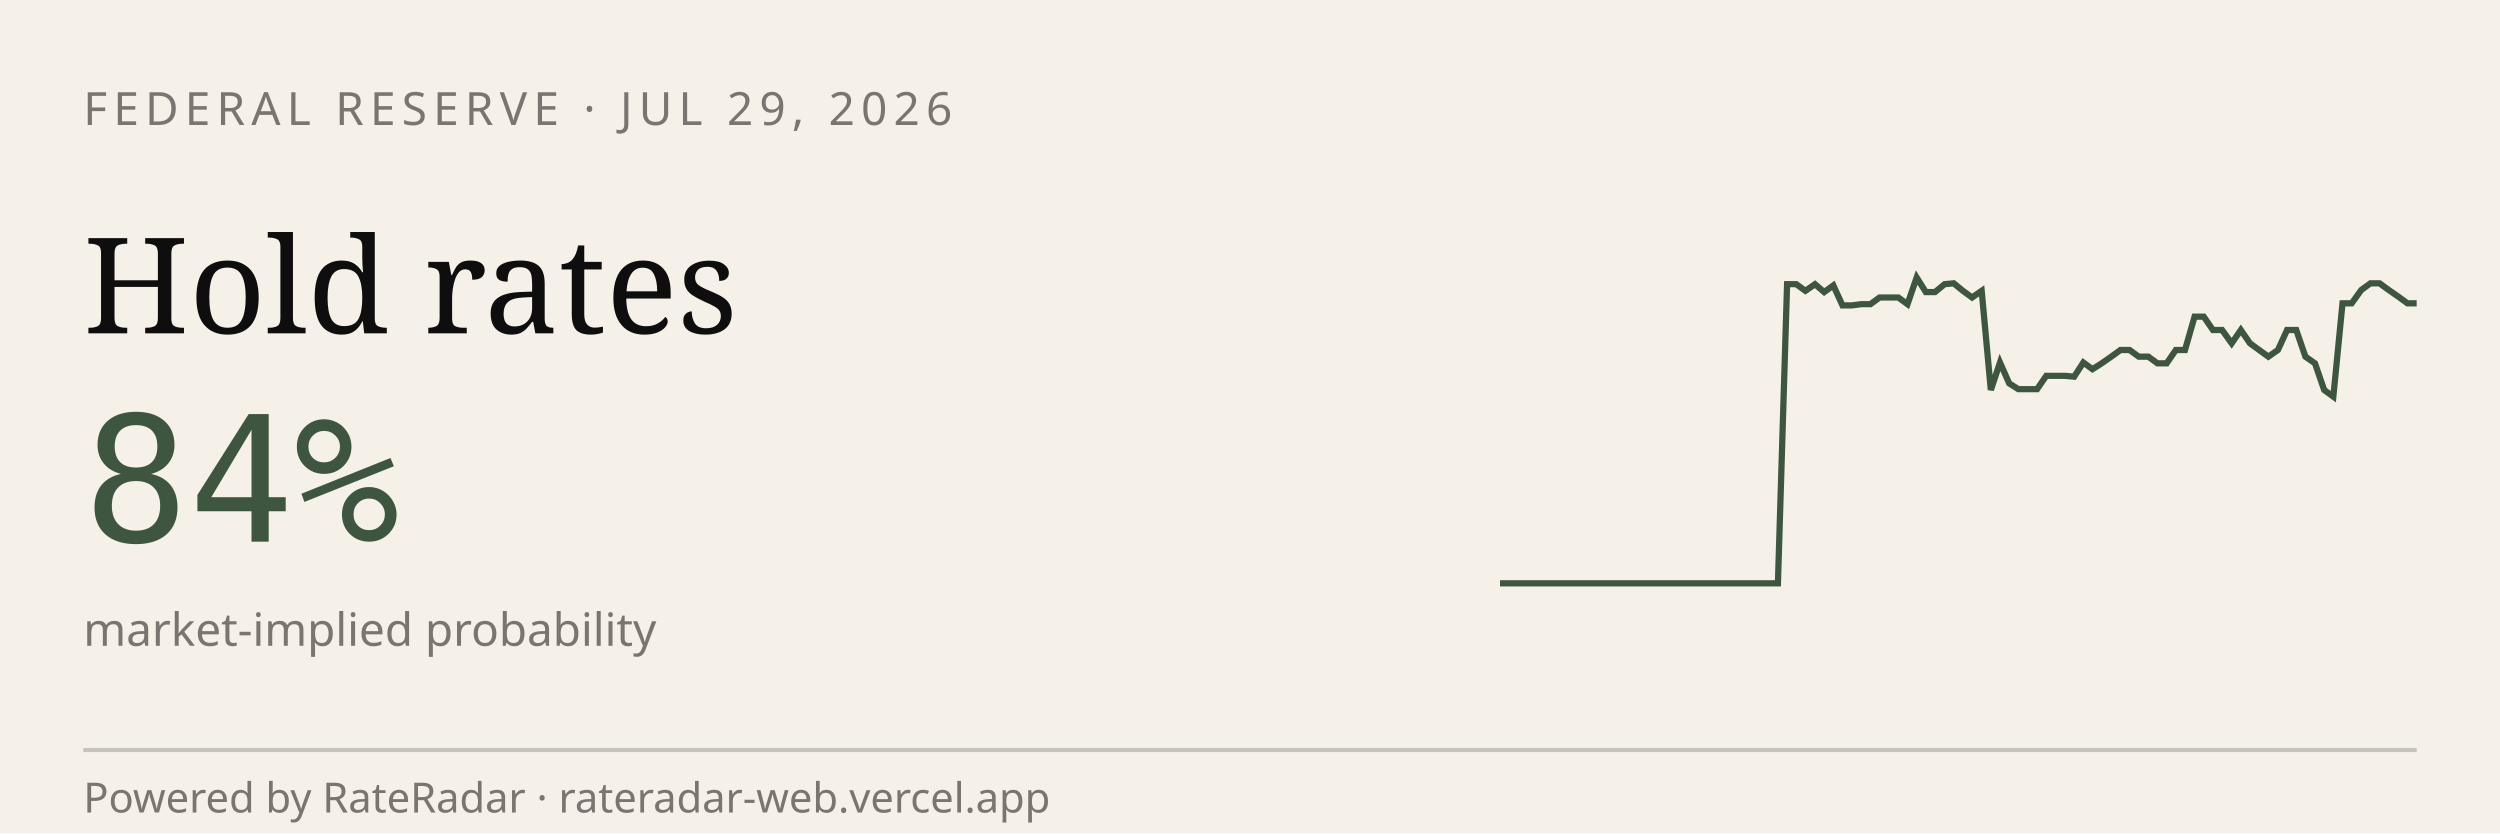
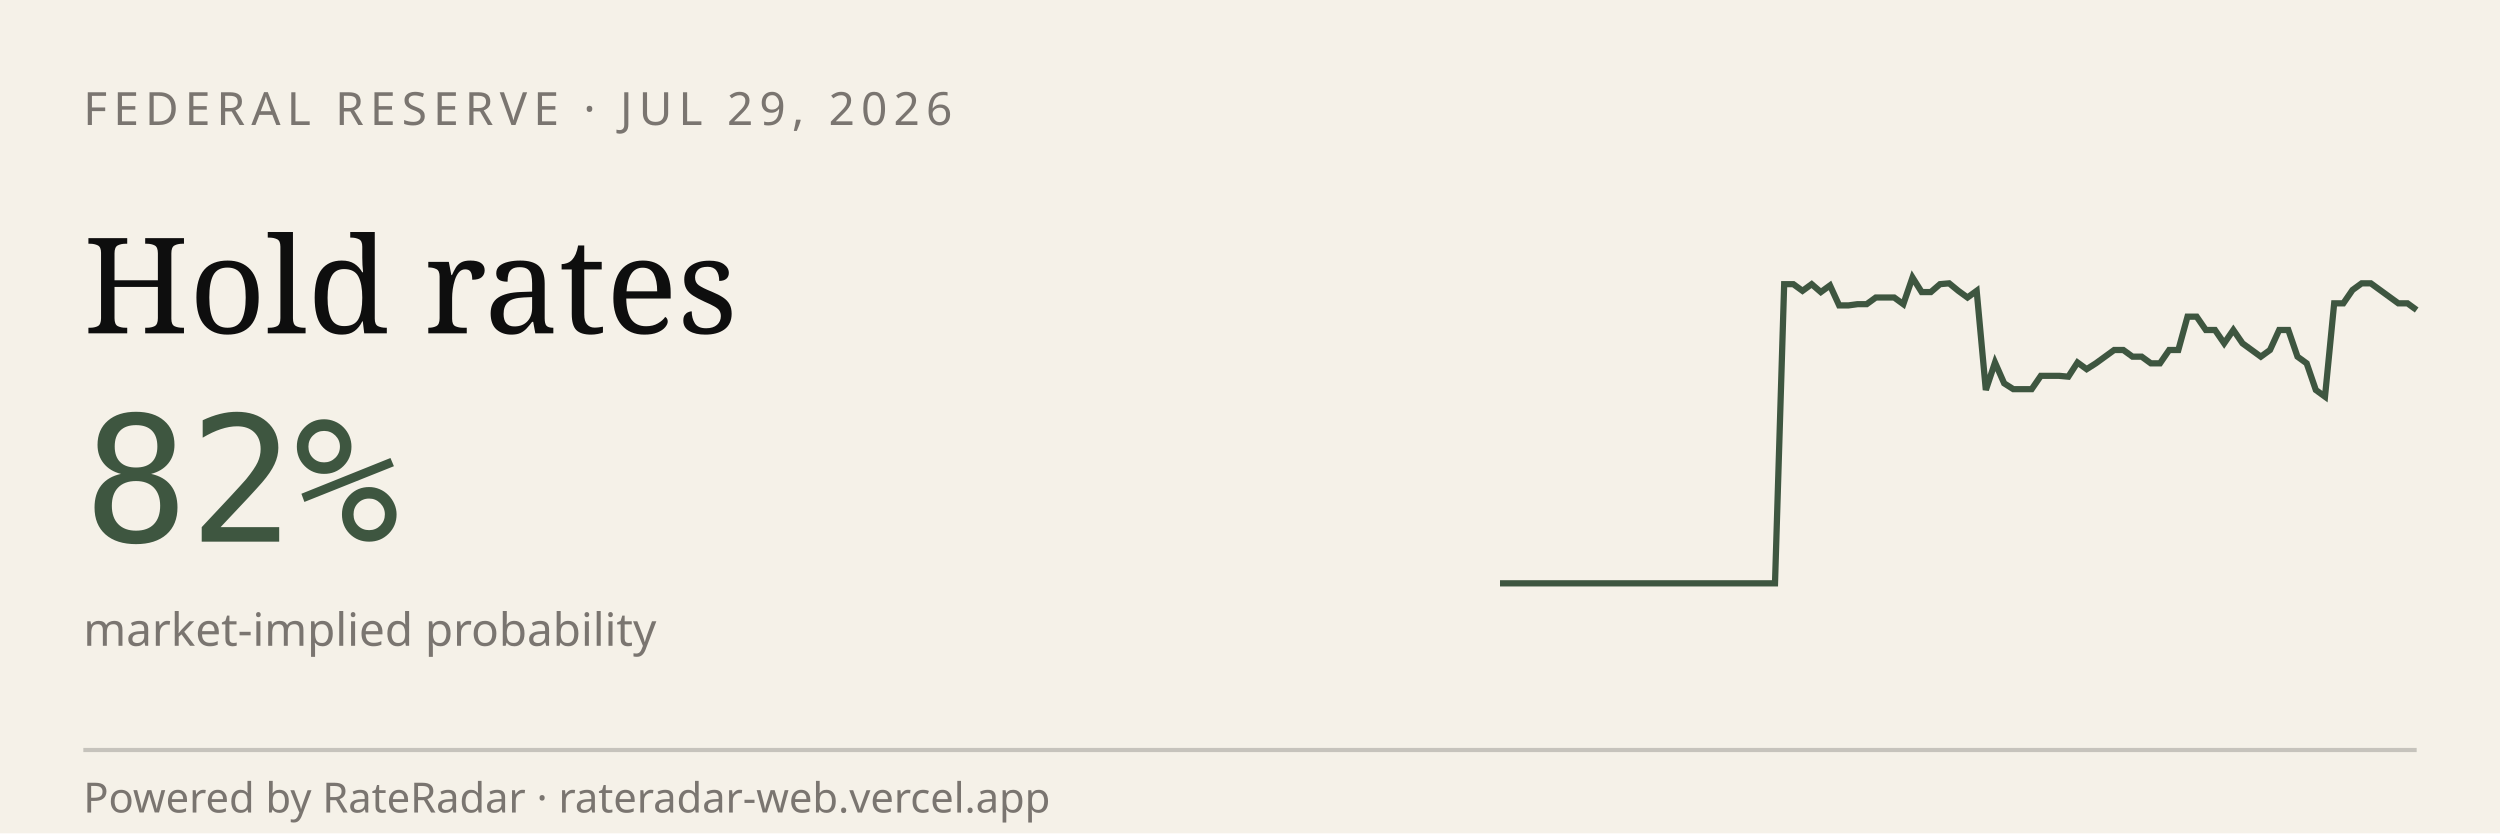
<svg xmlns="http://www.w3.org/2000/svg" viewBox="0 0 600 200" width="600" height="200" role="img" aria-label="RateRadar live odds for FED 2026-07-29">
  <rect width="600" height="200" fill="#F5F1E8" />
  <text x="20" y="30" font-family="sans-serif" font-size="11" letter-spacing="1.5" fill="#7A7570">FEDERAL RESERVE · JUL 29, 2026</text>
  <text x="20" y="80" font-family="Georgia, serif" font-size="32" fill="#0E0E0E">Hold rates</text>
-   <text x="20" y="130" font-family="monospace" font-size="42" fill="#3E5640">84%</text>
+   <text x="20" y="130" font-family="monospace" font-size="42" fill="#3E5640">82%</text>
  <text x="20" y="155" font-family="sans-serif" font-size="11" fill="#7A7570">market-implied probability</text>
-   <path d="M 360.0,140.0 L 362.2,140.0 L 364.4,140.0 L 366.7,140.0 L 368.9,140.0 L 371.1,140.0 L 373.3,140.0 L 375.6,140.0 L 377.8,140.0 L 380.0,140.0 L 382.2,140.0 L 384.4,140.0 L 386.7,140.0 L 388.9,140.0 L 391.1,140.0 L 393.3,140.0 L 395.6,140.0 L 397.8,140.0 L 400.0,140.0 L 402.2,140.0 L 404.4,140.0 L 406.7,140.0 L 408.9,140.0 L 411.1,140.0 L 413.3,140.0 L 415.6,140.0 L 417.8,140.0 L 420.0,140.0 L 422.2,140.0 L 424.4,140.0 L 426.7,140.0 L 428.9,68.2 L 431.1,68.2 L 433.3,69.8 L 435.6,68.2 L 437.8,70.1 L 440.0,68.5 L 442.2,73.3 L 444.4,73.3 L 446.7,73.0 L 448.9,73.0 L 451.1,71.4 L 453.3,71.4 L 455.6,71.4 L 457.8,73.0 L 460.0,66.6 L 462.2,70.1 L 464.4,70.1 L 466.7,68.2 L 468.9,68.0 L 471.1,69.8 L 473.3,71.4 L 475.6,69.8 L 477.8,93.6 L 480.0,87.0 L 482.2,92.0 L 484.4,93.4 L 486.7,93.4 L 488.9,93.4 L 491.1,90.2 L 493.3,90.2 L 495.6,90.2 L 497.8,90.4 L 500.0,87.0 L 502.2,88.6 L 504.4,87.2 L 506.7,85.6 L 508.9,84.0 L 511.1,84.0 L 513.3,85.6 L 515.6,85.6 L 517.8,87.2 L 520.0,87.2 L 522.2,84.0 L 524.4,84.0 L 526.7,76.0 L 528.9,76.0 L 531.1,79.2 L 533.3,79.2 L 535.6,82.4 L 537.8,79.2 L 540.0,82.4 L 542.2,84.0 L 544.4,85.6 L 546.7,84.0 L 548.9,79.2 L 551.1,79.2 L 553.3,85.6 L 555.6,87.2 L 557.8,93.6 L 560.0,95.2 L 562.2,72.8 L 564.4,72.8 L 566.7,69.6 L 568.9,68.0 L 571.1,68.0 L 573.3,69.6 L 575.6,71.2 L 577.8,72.8 L 580.0,72.8" stroke="#3E5640" stroke-width="1.5" fill="none" />
+   <path d="M 360.0,140.0 L 362.2,140.0 L 364.4,140.0 L 366.6,140.0 L 368.8,140.0 L 371.0,140.0 L 373.2,140.0 L 375.4,140.0 L 377.6,140.0 L 379.8,140.0 L 382.0,140.0 L 384.2,140.0 L 386.4,140.0 L 388.6,140.0 L 390.8,140.0 L 393.0,140.0 L 395.2,140.0 L 397.4,140.0 L 399.6,140.0 L 401.8,140.0 L 404.0,140.0 L 406.2,140.0 L 408.4,140.0 L 410.6,140.0 L 412.8,140.0 L 415.0,140.0 L 417.2,140.0 L 419.4,140.0 L 421.6,140.0 L 423.8,140.0 L 426.0,140.0 L 428.2,68.2 L 430.4,68.2 L 432.6,69.8 L 434.8,68.2 L 437.0,70.1 L 439.2,68.5 L 441.4,73.3 L 443.6,73.3 L 445.8,73.0 L 448.0,73.0 L 450.2,71.4 L 452.4,71.4 L 454.6,71.4 L 456.8,73.0 L 459.0,66.6 L 461.2,70.1 L 463.4,70.1 L 465.6,68.2 L 467.8,68.0 L 470.0,69.8 L 472.2,71.4 L 474.4,69.8 L 476.6,93.6 L 478.8,87.0 L 481.0,92.0 L 483.2,93.4 L 485.4,93.4 L 487.6,93.4 L 489.8,90.2 L 492.0,90.2 L 494.2,90.2 L 496.4,90.4 L 498.6,87.0 L 500.8,88.6 L 503.0,87.2 L 505.2,85.6 L 507.4,84.0 L 509.6,84.0 L 511.8,85.6 L 514.0,85.6 L 516.2,87.2 L 518.4,87.2 L 520.6,84.0 L 522.8,84.0 L 525.0,76.0 L 527.2,76.0 L 529.4,79.2 L 531.6,79.2 L 533.8,82.4 L 536.0,79.2 L 538.2,82.4 L 540.4,84.0 L 542.6,85.6 L 544.8,84.0 L 547.0,79.2 L 549.2,79.2 L 551.4,85.6 L 553.6,87.2 L 555.8,93.6 L 558.0,95.2 L 560.2,72.8 L 562.4,72.8 L 564.6,69.6 L 566.8,68.0 L 569.0,68.0 L 571.2,69.6 L 573.4,71.2 L 575.6,72.8 L 577.8,72.8 L 580.0,74.4" stroke="#3E5640" stroke-width="1.5" fill="none" />
  <line x1="20" y1="180" x2="580" y2="180" stroke="#0E0E0E33" />
  <text x="20" y="195" font-family="sans-serif" font-size="10" fill="#7A7570">Powered by RateRadar · rateradar-web.vercel.app</text>
</svg>
